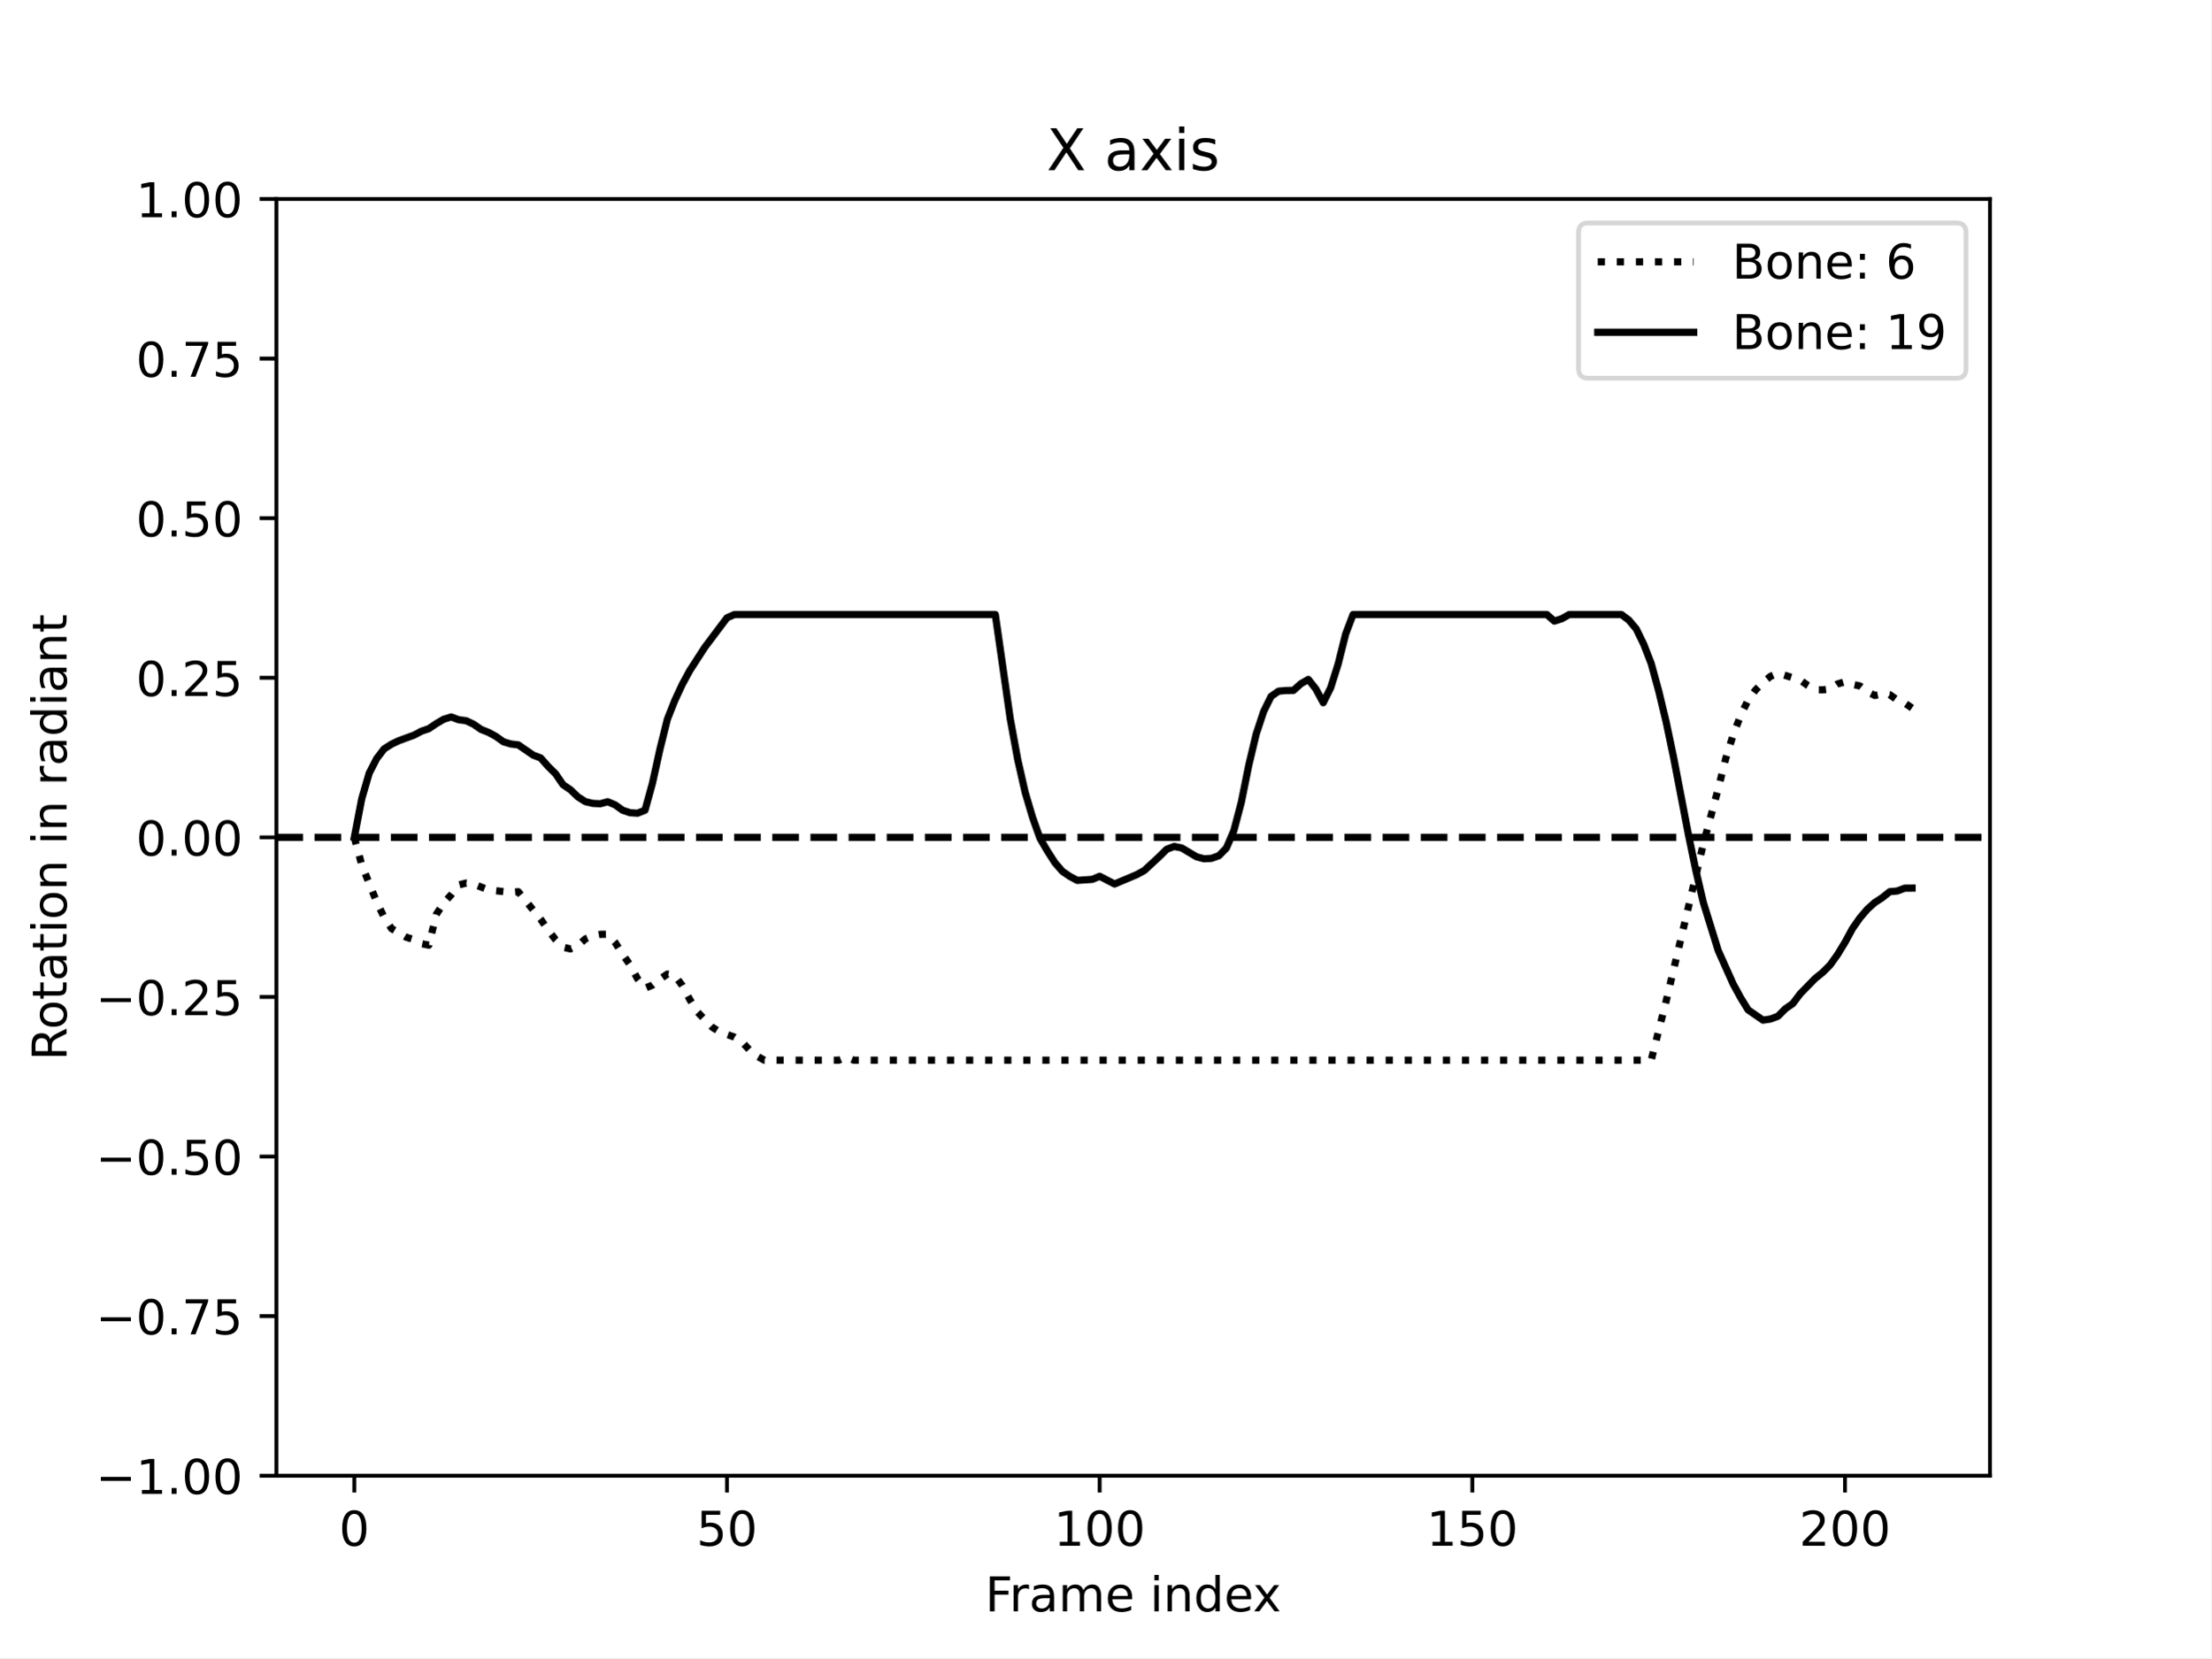
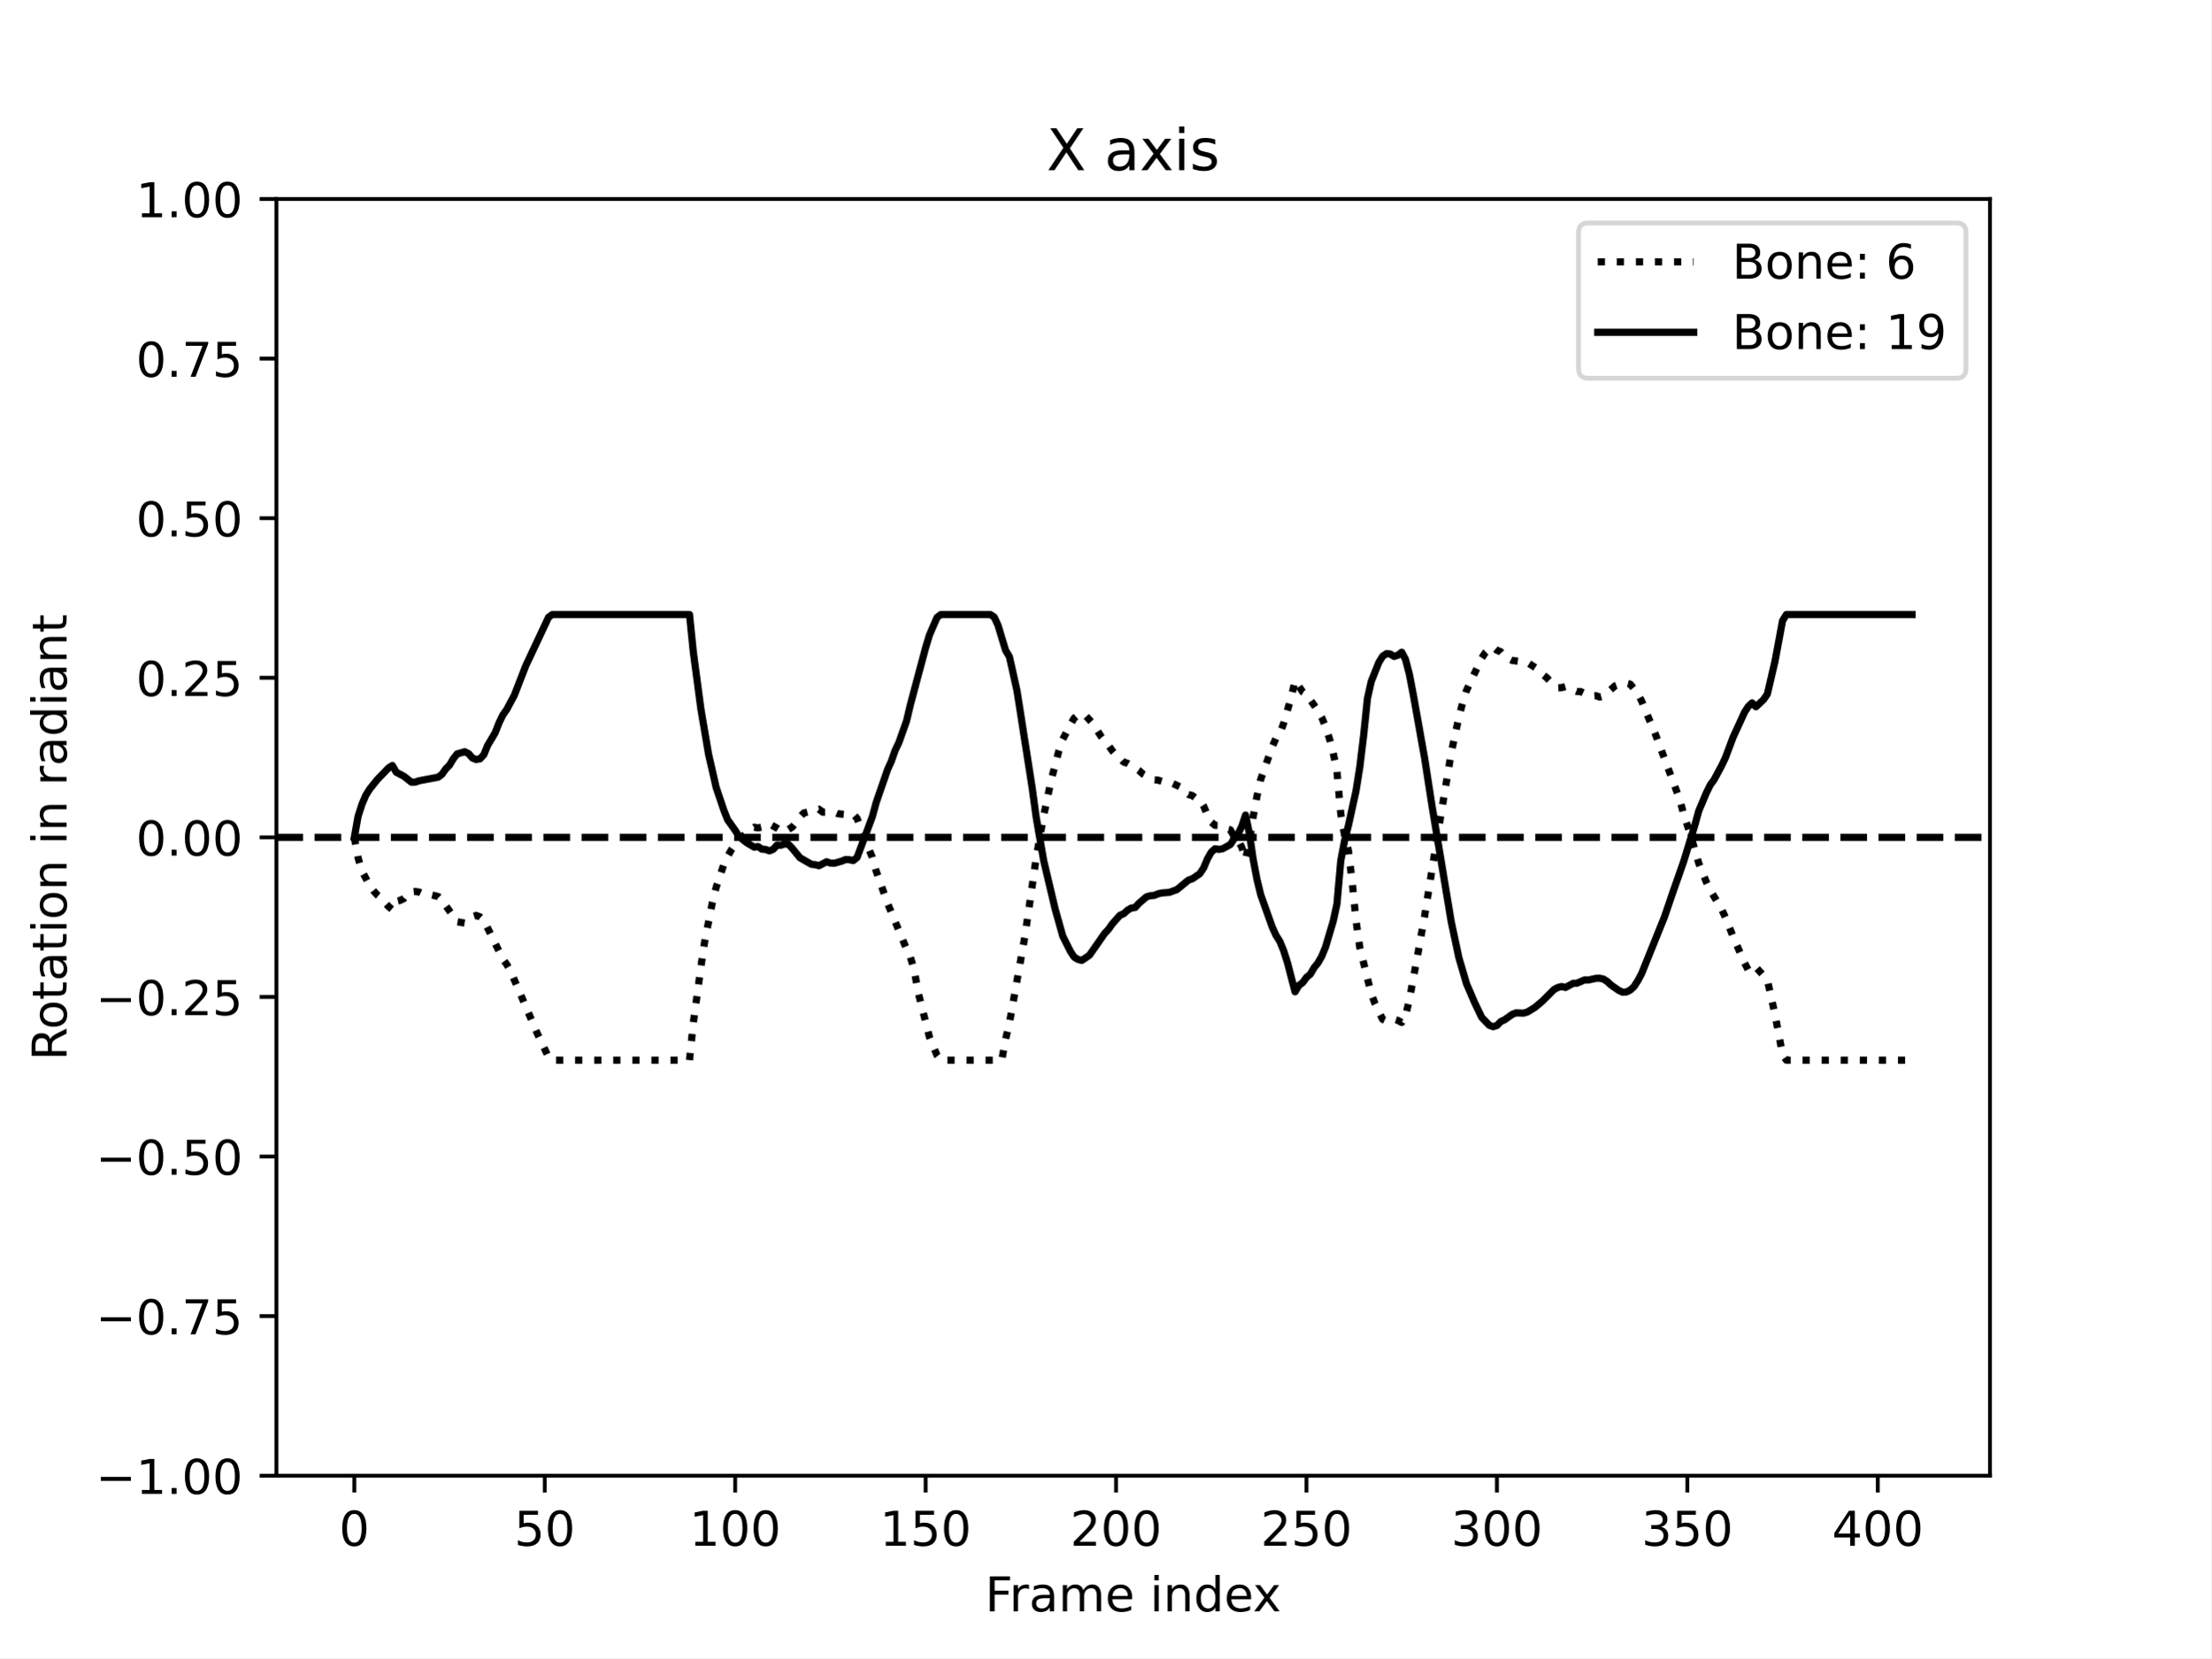
<svg xmlns="http://www.w3.org/2000/svg" xmlns:xlink="http://www.w3.org/1999/xlink" width="460.8pt" height="345.6pt" viewBox="0 0 460.8 345.6" version="1.1">
  <defs>
    <style type="text/css">*{stroke-linejoin: round; stroke-linecap: butt}</style>
  </defs>
  <g id="figure_1">
    <g id="patch_1">
      <path d="M 0 345.6  L 460.8 345.6  L 460.8 0  L 0 0  z " style="fill: #ffffff" />
    </g>
    <g id="axes_1">
      <g id="patch_2">
        <path d="M 57.6 307.584  L 414.72 307.584  L 414.72 41.472  L 57.6 41.472  z " style="fill: #ffffff" />
      </g>
      <g id="matplotlib.axis_1">
        <g id="xtick_1">
          <g id="line2d_1">
            <defs>
-               <path id="mdaa66e897e" d="M 0 0  L 0 3.5  " style="stroke: #000000; stroke-width: 0.8" />
-             </defs>
-             <g>
-               <use xlink:href="#mdaa66e897e" x="73.833" y="307.584" style="stroke: #000000; stroke-width: 0.8" />
+               <path id="m0c6521d61f" d="M 0 0  L 0 3.5  " style="stroke: #000000; stroke-width: 0.8" />
+             </defs>
+             <g>
+               <use xlink:href="#m0c6521d61f" x="73.833" y="307.584" style="stroke: #000000; stroke-width: 0.8" />
            </g>
          </g>
          <g id="text_1">
            <g transform="translate(70.65148 322.1824) scale(0.1 -0.1)">
              <defs>
                <path id="DejaVuSans-30" d="M 2034 4250  Q 1547 4250 1301 3770  Q 1056 3291 1056 2328  Q 1056 1369 1301 889  Q 1547 409 2034 409  Q 2525 409 2770 889  Q 3016 1369 3016 2328  Q 3016 3291 2770 3770  Q 2525 4250 2034 4250  z M 2034 4750  Q 2819 4750 3233 4129  Q 3647 3509 3647 2328  Q 3647 1150 3233 529  Q 2819 -91 2034 -91  Q 1250 -91 836 529  Q 422 1150 422 2328  Q 422 3509 836 4129  Q 1250 4750 2034 4750  z " transform="scale(0.015625)" />
              </defs>
              <use xlink:href="#DejaVuSans-30" />
            </g>
          </g>
        </g>
        <g id="xtick_2">
          <g id="line2d_2">
            <g>
-               <use xlink:href="#mdaa66e897e" x="151.501" y="307.584" style="stroke: #000000; stroke-width: 0.8" />
+               <use xlink:href="#m0c6521d61f" x="113.522" y="307.584" style="stroke: #000000; stroke-width: 0.8" />
            </g>
          </g>
          <g id="text_2">
-             <g transform="translate(145.1388 322.1824) scale(0.1 -0.1)">
+             <g transform="translate(107.159 322.1824) scale(0.1 -0.1)">
              <defs>
                <path id="DejaVuSans-35" d="M 691 4666  L 3169 4666  L 3169 4134  L 1269 4134  L 1269 2991  Q 1406 3038 1543 3061  Q 1681 3084 1819 3084  Q 2600 3084 3056 2656  Q 3513 2228 3513 1497  Q 3513 744 3044 326  Q 2575 -91 1722 -91  Q 1428 -91 1123 -41  Q 819 9 494 109  L 494 744  Q 775 591 1075 516  Q 1375 441 1709 441  Q 2250 441 2565 725  Q 2881 1009 2881 1497  Q 2881 1984 2565 2268  Q 2250 2553 1709 2553  Q 1456 2553 1204 2497  Q 953 2441 691 2322  L 691 4666  z " transform="scale(0.015625)" />
              </defs>
              <use xlink:href="#DejaVuSans-35" />
              <use xlink:href="#DejaVuSans-30" x="63.623" />
            </g>
          </g>
        </g>
        <g id="xtick_3">
          <g id="line2d_3">
            <g>
-               <use xlink:href="#mdaa66e897e" x="229.17" y="307.584" style="stroke: #000000; stroke-width: 0.8" />
+               <use xlink:href="#m0c6521d61f" x="153.21" y="307.584" style="stroke: #000000; stroke-width: 0.8" />
            </g>
          </g>
          <g id="text_3">
-             <g transform="translate(219.6261 322.1824) scale(0.1 -0.1)">
+             <g transform="translate(143.6666 322.1824) scale(0.1 -0.1)">
              <defs>
                <path id="DejaVuSans-31" d="M 794 531  L 1825 531  L 1825 4091  L 703 3866  L 703 4441  L 1819 4666  L 2450 4666  L 2450 531  L 3481 531  L 3481 0  L 794 0  L 794 531  z " transform="scale(0.015625)" />
              </defs>
              <use xlink:href="#DejaVuSans-31" />
              <use xlink:href="#DejaVuSans-30" x="63.623" />
              <use xlink:href="#DejaVuSans-30" x="127.246" />
            </g>
          </g>
        </g>
        <g id="xtick_4">
          <g id="line2d_4">
            <g>
-               <use xlink:href="#mdaa66e897e" x="306.838" y="307.584" style="stroke: #000000; stroke-width: 0.8" />
+               <use xlink:href="#m0c6521d61f" x="192.899" y="307.584" style="stroke: #000000; stroke-width: 0.8" />
            </g>
          </g>
          <g id="text_4">
-             <g transform="translate(297.2946 322.1824) scale(0.1 -0.1)">
+             <g transform="translate(183.3554 322.1824) scale(0.1 -0.1)">
              <use xlink:href="#DejaVuSans-31" />
              <use xlink:href="#DejaVuSans-35" x="63.623" />
              <use xlink:href="#DejaVuSans-30" x="127.246" />
            </g>
          </g>
        </g>
        <g id="xtick_5">
          <g id="line2d_5">
            <g>
-               <use xlink:href="#mdaa66e897e" x="384.507" y="307.584" style="stroke: #000000; stroke-width: 0.8" />
+               <use xlink:href="#m0c6521d61f" x="232.588" y="307.584" style="stroke: #000000; stroke-width: 0.8" />
            </g>
          </g>
          <g id="text_5">
-             <g transform="translate(374.9632 322.1824) scale(0.1 -0.1)">
+             <g transform="translate(223.0443 322.1824) scale(0.1 -0.1)">
              <defs>
                <path id="DejaVuSans-32" d="M 1228 531  L 3431 531  L 3431 0  L 469 0  L 469 531  Q 828 903 1448 1529  Q 2069 2156 2228 2338  Q 2531 2678 2651 2914  Q 2772 3150 2772 3378  Q 2772 3750 2511 3984  Q 2250 4219 1831 4219  Q 1534 4219 1204 4116  Q 875 4013 500 3803  L 500 4441  Q 881 4594 1212 4672  Q 1544 4750 1819 4750  Q 2544 4750 2975 4387  Q 3406 4025 3406 3419  Q 3406 3131 3298 2873  Q 3191 2616 2906 2266  Q 2828 2175 2409 1742  Q 1991 1309 1228 531  z " transform="scale(0.015625)" />
              </defs>
              <use xlink:href="#DejaVuSans-32" />
              <use xlink:href="#DejaVuSans-30" x="63.623" />
              <use xlink:href="#DejaVuSans-30" x="127.246" />
            </g>
          </g>
        </g>
-         <g id="text_6">
+         <g id="xtick_6">
+           <g id="line2d_6">
+             <g>
+               <use xlink:href="#m0c6521d61f" x="272.277" y="307.584" style="stroke: #000000; stroke-width: 0.8" />
+             </g>
+           </g>
+           <g id="text_6">
+             <g transform="translate(262.7331 322.1824) scale(0.1 -0.1)">
+               <use xlink:href="#DejaVuSans-32" />
+               <use xlink:href="#DejaVuSans-35" x="63.623" />
+               <use xlink:href="#DejaVuSans-30" x="127.246" />
+             </g>
+           </g>
+         </g>
+         <g id="xtick_7">
+           <g id="line2d_7">
+             <g>
+               <use xlink:href="#m0c6521d61f" x="311.966" y="307.584" style="stroke: #000000; stroke-width: 0.8" />
+             </g>
+           </g>
+           <g id="text_7">
+             <g transform="translate(302.4219 322.1824) scale(0.1 -0.1)">
+               <defs>
+                 <path id="DejaVuSans-33" d="M 2597 2516  Q 3050 2419 3304 2112  Q 3559 1806 3559 1356  Q 3559 666 3084 287  Q 2609 -91 1734 -91  Q 1441 -91 1130 -33  Q 819 25 488 141  L 488 750  Q 750 597 1062 519  Q 1375 441 1716 441  Q 2309 441 2620 675  Q 2931 909 2931 1356  Q 2931 1769 2642 2001  Q 2353 2234 1838 2234  L 1294 2234  L 1294 2753  L 1863 2753  Q 2328 2753 2575 2939  Q 2822 3125 2822 3475  Q 2822 3834 2567 4026  Q 2313 4219 1838 4219  Q 1578 4219 1281 4162  Q 984 4106 628 3988  L 628 4550  Q 988 4650 1302 4700  Q 1616 4750 1894 4750  Q 2613 4750 3031 4423  Q 3450 4097 3450 3541  Q 3450 3153 3228 2886  Q 3006 2619 2597 2516  z " transform="scale(0.015625)" />
+               </defs>
+               <use xlink:href="#DejaVuSans-33" />
+               <use xlink:href="#DejaVuSans-30" x="63.623" />
+               <use xlink:href="#DejaVuSans-30" x="127.246" />
+             </g>
+           </g>
+         </g>
+         <g id="xtick_8">
+           <g id="line2d_8">
+             <g>
+               <use xlink:href="#m0c6521d61f" x="351.654" y="307.584" style="stroke: #000000; stroke-width: 0.8" />
+             </g>
+           </g>
+           <g id="text_8">
+             <g transform="translate(342.1107 322.1824) scale(0.1 -0.1)">
+               <use xlink:href="#DejaVuSans-33" />
+               <use xlink:href="#DejaVuSans-35" x="63.623" />
+               <use xlink:href="#DejaVuSans-30" x="127.246" />
+             </g>
+           </g>
+         </g>
+         <g id="xtick_9">
+           <g id="line2d_9">
+             <g>
+               <use xlink:href="#m0c6521d61f" x="391.343" y="307.584" style="stroke: #000000; stroke-width: 0.8" />
+             </g>
+           </g>
+           <g id="text_9">
+             <g transform="translate(381.7995 322.1824) scale(0.1 -0.1)">
+               <defs>
+                 <path id="DejaVuSans-34" d="M 2419 4116  L 825 1625  L 2419 1625  L 2419 4116  z M 2253 4666  L 3047 4666  L 3047 1625  L 3713 1625  L 3713 1100  L 3047 1100  L 3047 0  L 2419 0  L 2419 1100  L 313 1100  L 313 1709  L 2253 4666  z " transform="scale(0.015625)" />
+               </defs>
+               <use xlink:href="#DejaVuSans-34" />
+               <use xlink:href="#DejaVuSans-30" x="63.623" />
+               <use xlink:href="#DejaVuSans-30" x="127.246" />
+             </g>
+           </g>
+         </g>
+         <g id="text_10">
          <g transform="translate(205.3108 335.8606) scale(0.1 -0.1)">
            <defs>
              <path id="DejaVuSans-46" d="M 628 4666  L 3309 4666  L 3309 4134  L 1259 4134  L 1259 2759  L 3109 2759  L 3109 2228  L 1259 2228  L 1259 0  L 628 0  L 628 4666  z " transform="scale(0.015625)" />
              <path id="DejaVuSans-72" d="M 2631 2963  Q 2534 3019 2420 3045  Q 2306 3072 2169 3072  Q 1681 3072 1420 2755  Q 1159 2438 1159 1844  L 1159 0  L 581 0  L 581 3500  L 1159 3500  L 1159 2956  Q 1341 3275 1631 3429  Q 1922 3584 2338 3584  Q 2397 3584 2469 3576  Q 2541 3569 2628 3553  L 2631 2963  z " transform="scale(0.015625)" />
              <path id="DejaVuSans-61" d="M 2194 1759  Q 1497 1759 1228 1600  Q 959 1441 959 1056  Q 959 750 1161 570  Q 1363 391 1709 391  Q 2188 391 2477 730  Q 2766 1069 2766 1631  L 2766 1759  L 2194 1759  z M 3341 1997  L 3341 0  L 2766 0  L 2766 531  Q 2569 213 2275 61  Q 1981 -91 1556 -91  Q 1019 -91 701 211  Q 384 513 384 1019  Q 384 1609 779 1909  Q 1175 2209 1959 2209  L 2766 2209  L 2766 2266  Q 2766 2663 2505 2880  Q 2244 3097 1772 3097  Q 1472 3097 1187 3025  Q 903 2953 641 2809  L 641 3341  Q 956 3463 1253 3523  Q 1550 3584 1831 3584  Q 2591 3584 2966 3190  Q 3341 2797 3341 1997  z " transform="scale(0.015625)" />
              <path id="DejaVuSans-6d" d="M 3328 2828  Q 3544 3216 3844 3400  Q 4144 3584 4550 3584  Q 5097 3584 5394 3201  Q 5691 2819 5691 2113  L 5691 0  L 5113 0  L 5113 2094  Q 5113 2597 4934 2840  Q 4756 3084 4391 3084  Q 3944 3084 3684 2787  Q 3425 2491 3425 1978  L 3425 0  L 2847 0  L 2847 2094  Q 2847 2600 2669 2842  Q 2491 3084 2119 3084  Q 1678 3084 1418 2786  Q 1159 2488 1159 1978  L 1159 0  L 581 0  L 581 3500  L 1159 3500  L 1159 2956  Q 1356 3278 1631 3431  Q 1906 3584 2284 3584  Q 2666 3584 2933 3390  Q 3200 3197 3328 2828  z " transform="scale(0.015625)" />
              <path id="DejaVuSans-65" d="M 3597 1894  L 3597 1613  L 953 1613  Q 991 1019 1311 708  Q 1631 397 2203 397  Q 2534 397 2845 478  Q 3156 559 3463 722  L 3463 178  Q 3153 47 2828 -22  Q 2503 -91 2169 -91  Q 1331 -91 842 396  Q 353 884 353 1716  Q 353 2575 817 3079  Q 1281 3584 2069 3584  Q 2775 3584 3186 3129  Q 3597 2675 3597 1894  z M 3022 2063  Q 3016 2534 2758 2815  Q 2500 3097 2075 3097  Q 1594 3097 1305 2825  Q 1016 2553 972 2059  L 3022 2063  z " transform="scale(0.015625)" />
              <path id="DejaVuSans-20" transform="scale(0.015625)" />
              <path id="DejaVuSans-69" d="M 603 3500  L 1178 3500  L 1178 0  L 603 0  L 603 3500  z M 603 4863  L 1178 4863  L 1178 4134  L 603 4134  L 603 4863  z " transform="scale(0.015625)" />
              <path id="DejaVuSans-6e" d="M 3513 2113  L 3513 0  L 2938 0  L 2938 2094  Q 2938 2591 2744 2837  Q 2550 3084 2163 3084  Q 1697 3084 1428 2787  Q 1159 2491 1159 1978  L 1159 0  L 581 0  L 581 3500  L 1159 3500  L 1159 2956  Q 1366 3272 1645 3428  Q 1925 3584 2291 3584  Q 2894 3584 3203 3211  Q 3513 2838 3513 2113  z " transform="scale(0.015625)" />
              <path id="DejaVuSans-64" d="M 2906 2969  L 2906 4863  L 3481 4863  L 3481 0  L 2906 0  L 2906 525  Q 2725 213 2448 61  Q 2172 -91 1784 -91  Q 1150 -91 751 415  Q 353 922 353 1747  Q 353 2572 751 3078  Q 1150 3584 1784 3584  Q 2172 3584 2448 3432  Q 2725 3281 2906 2969  z M 947 1747  Q 947 1113 1208 752  Q 1469 391 1925 391  Q 2381 391 2643 752  Q 2906 1113 2906 1747  Q 2906 2381 2643 2742  Q 2381 3103 1925 3103  Q 1469 3103 1208 2742  Q 947 2381 947 1747  z " transform="scale(0.015625)" />
              <path id="DejaVuSans-78" d="M 3513 3500  L 2247 1797  L 3578 0  L 2900 0  L 1881 1375  L 863 0  L 184 0  L 1544 1831  L 300 3500  L 978 3500  L 1906 2253  L 2834 3500  L 3513 3500  z " transform="scale(0.015625)" />
            </defs>
            <use xlink:href="#DejaVuSans-46" />
            <use xlink:href="#DejaVuSans-72" x="50.27" />
            <use xlink:href="#DejaVuSans-61" x="91.383" />
            <use xlink:href="#DejaVuSans-6d" x="152.662" />
            <use xlink:href="#DejaVuSans-65" x="250.074" />
            <use xlink:href="#DejaVuSans-20" x="311.598" />
            <use xlink:href="#DejaVuSans-69" x="343.385" />
            <use xlink:href="#DejaVuSans-6e" x="371.168" />
            <use xlink:href="#DejaVuSans-64" x="434.547" />
            <use xlink:href="#DejaVuSans-65" x="498.023" />
            <use xlink:href="#DejaVuSans-78" x="557.797" />
          </g>
        </g>
      </g>
      <g id="matplotlib.axis_2">
        <g id="ytick_1">
-           <g id="line2d_6">
-             <defs>
-               <path id="m05ebab8f3f" d="M 0 0  L -3.5 0  " style="stroke: #000000; stroke-width: 0.8" />
-             </defs>
-             <g>
-               <use xlink:href="#m05ebab8f3f" x="57.6" y="307.584" style="stroke: #000000; stroke-width: 0.8" />
-             </g>
-           </g>
-           <g id="text_7">
+           <g id="line2d_10">
+             <defs>
+               <path id="mc7d80fdfe2" d="M 0 0  L -3.5 0  " style="stroke: #000000; stroke-width: 0.8" />
+             </defs>
+             <g>
+               <use xlink:href="#mc7d80fdfe2" x="57.6" y="307.584" style="stroke: #000000; stroke-width: 0.8" />
+             </g>
+           </g>
+           <g id="text_11">
            <g transform="translate(19.95469 311.3832) scale(0.1 -0.1)">
              <defs>
                <path id="DejaVuSans-2212" d="M 678 2272  L 4684 2272  L 4684 1741  L 678 1741  L 678 2272  z " transform="scale(0.015625)" />
                <path id="DejaVuSans-2e" d="M 684 794  L 1344 794  L 1344 0  L 684 0  L 684 794  z " transform="scale(0.015625)" />
              </defs>
              <use xlink:href="#DejaVuSans-2212" />
              <use xlink:href="#DejaVuSans-31" x="83.789" />
              <use xlink:href="#DejaVuSans-2e" x="147.412" />
              <use xlink:href="#DejaVuSans-30" x="179.199" />
              <use xlink:href="#DejaVuSans-30" x="242.822" />
            </g>
          </g>
        </g>
        <g id="ytick_2">
-           <g id="line2d_7">
-             <g>
-               <use xlink:href="#m05ebab8f3f" x="57.6" y="274.32" style="stroke: #000000; stroke-width: 0.8" />
-             </g>
-           </g>
-           <g id="text_8">
+           <g id="line2d_11">
+             <g>
+               <use xlink:href="#mc7d80fdfe2" x="57.6" y="274.32" style="stroke: #000000; stroke-width: 0.8" />
+             </g>
+           </g>
+           <g id="text_12">
            <g transform="translate(19.95469 278.1192) scale(0.1 -0.1)">
              <defs>
                <path id="DejaVuSans-37" d="M 525 4666  L 3525 4666  L 3525 4397  L 1831 0  L 1172 0  L 2766 4134  L 525 4134  L 525 4666  z " transform="scale(0.015625)" />
              </defs>
              <use xlink:href="#DejaVuSans-2212" />
              <use xlink:href="#DejaVuSans-30" x="83.789" />
              <use xlink:href="#DejaVuSans-2e" x="147.412" />
              <use xlink:href="#DejaVuSans-37" x="179.199" />
              <use xlink:href="#DejaVuSans-35" x="242.822" />
            </g>
          </g>
        </g>
        <g id="ytick_3">
-           <g id="line2d_8">
-             <g>
-               <use xlink:href="#m05ebab8f3f" x="57.6" y="241.056" style="stroke: #000000; stroke-width: 0.8" />
-             </g>
-           </g>
-           <g id="text_9">
+           <g id="line2d_12">
+             <g>
+               <use xlink:href="#mc7d80fdfe2" x="57.6" y="241.056" style="stroke: #000000; stroke-width: 0.8" />
+             </g>
+           </g>
+           <g id="text_13">
            <g transform="translate(19.95469 244.8552) scale(0.1 -0.1)">
              <use xlink:href="#DejaVuSans-2212" />
              <use xlink:href="#DejaVuSans-30" x="83.789" />
              <use xlink:href="#DejaVuSans-2e" x="147.412" />
              <use xlink:href="#DejaVuSans-35" x="179.199" />
              <use xlink:href="#DejaVuSans-30" x="242.822" />
            </g>
          </g>
        </g>
        <g id="ytick_4">
-           <g id="line2d_9">
-             <g>
-               <use xlink:href="#m05ebab8f3f" x="57.6" y="207.792" style="stroke: #000000; stroke-width: 0.8" />
-             </g>
-           </g>
-           <g id="text_10">
+           <g id="line2d_13">
+             <g>
+               <use xlink:href="#mc7d80fdfe2" x="57.6" y="207.792" style="stroke: #000000; stroke-width: 0.8" />
+             </g>
+           </g>
+           <g id="text_14">
            <g transform="translate(19.95469 211.5912) scale(0.1 -0.1)">
              <use xlink:href="#DejaVuSans-2212" />
              <use xlink:href="#DejaVuSans-30" x="83.789" />
              <use xlink:href="#DejaVuSans-2e" x="147.412" />
              <use xlink:href="#DejaVuSans-32" x="179.199" />
              <use xlink:href="#DejaVuSans-35" x="242.822" />
            </g>
          </g>
        </g>
        <g id="ytick_5">
-           <g id="line2d_10">
-             <g>
-               <use xlink:href="#m05ebab8f3f" x="57.6" y="174.528" style="stroke: #000000; stroke-width: 0.8" />
-             </g>
-           </g>
-           <g id="text_11">
+           <g id="line2d_14">
+             <g>
+               <use xlink:href="#mc7d80fdfe2" x="57.6" y="174.528" style="stroke: #000000; stroke-width: 0.8" />
+             </g>
+           </g>
+           <g id="text_15">
            <g transform="translate(28.33438 178.3272) scale(0.1 -0.1)">
              <use xlink:href="#DejaVuSans-30" />
              <use xlink:href="#DejaVuSans-2e" x="63.623" />
              <use xlink:href="#DejaVuSans-30" x="95.41" />
              <use xlink:href="#DejaVuSans-30" x="159.033" />
            </g>
          </g>
        </g>
        <g id="ytick_6">
-           <g id="line2d_11">
-             <g>
-               <use xlink:href="#m05ebab8f3f" x="57.6" y="141.264" style="stroke: #000000; stroke-width: 0.8" />
-             </g>
-           </g>
-           <g id="text_12">
+           <g id="line2d_15">
+             <g>
+               <use xlink:href="#mc7d80fdfe2" x="57.6" y="141.264" style="stroke: #000000; stroke-width: 0.8" />
+             </g>
+           </g>
+           <g id="text_16">
            <g transform="translate(28.33438 145.0632) scale(0.1 -0.1)">
              <use xlink:href="#DejaVuSans-30" />
              <use xlink:href="#DejaVuSans-2e" x="63.623" />
              <use xlink:href="#DejaVuSans-32" x="95.41" />
              <use xlink:href="#DejaVuSans-35" x="159.033" />
            </g>
          </g>
        </g>
        <g id="ytick_7">
-           <g id="line2d_12">
-             <g>
-               <use xlink:href="#m05ebab8f3f" x="57.6" y="108" style="stroke: #000000; stroke-width: 0.8" />
-             </g>
-           </g>
-           <g id="text_13">
+           <g id="line2d_16">
+             <g>
+               <use xlink:href="#mc7d80fdfe2" x="57.6" y="108" style="stroke: #000000; stroke-width: 0.8" />
+             </g>
+           </g>
+           <g id="text_17">
            <g transform="translate(28.33438 111.7992) scale(0.1 -0.1)">
              <use xlink:href="#DejaVuSans-30" />
              <use xlink:href="#DejaVuSans-2e" x="63.623" />
              <use xlink:href="#DejaVuSans-35" x="95.41" />
              <use xlink:href="#DejaVuSans-30" x="159.033" />
            </g>
          </g>
        </g>
        <g id="ytick_8">
-           <g id="line2d_13">
-             <g>
-               <use xlink:href="#m05ebab8f3f" x="57.6" y="74.736" style="stroke: #000000; stroke-width: 0.8" />
-             </g>
-           </g>
-           <g id="text_14">
+           <g id="line2d_17">
+             <g>
+               <use xlink:href="#mc7d80fdfe2" x="57.6" y="74.736" style="stroke: #000000; stroke-width: 0.8" />
+             </g>
+           </g>
+           <g id="text_18">
            <g transform="translate(28.33438 78.53522) scale(0.1 -0.1)">
              <use xlink:href="#DejaVuSans-30" />
              <use xlink:href="#DejaVuSans-2e" x="63.623" />
              <use xlink:href="#DejaVuSans-37" x="95.41" />
              <use xlink:href="#DejaVuSans-35" x="159.033" />
            </g>
          </g>
        </g>
        <g id="ytick_9">
-           <g id="line2d_14">
-             <g>
-               <use xlink:href="#m05ebab8f3f" x="57.6" y="41.472" style="stroke: #000000; stroke-width: 0.8" />
-             </g>
-           </g>
-           <g id="text_15">
+           <g id="line2d_18">
+             <g>
+               <use xlink:href="#mc7d80fdfe2" x="57.6" y="41.472" style="stroke: #000000; stroke-width: 0.8" />
+             </g>
+           </g>
+           <g id="text_19">
            <g transform="translate(28.33438 45.27122) scale(0.1 -0.1)">
              <use xlink:href="#DejaVuSans-31" />
              <use xlink:href="#DejaVuSans-2e" x="63.623" />
              <use xlink:href="#DejaVuSans-30" x="95.41" />
              <use xlink:href="#DejaVuSans-30" x="159.033" />
            </g>
          </g>
        </g>
-         <g id="text_16">
+         <g id="text_20">
          <g transform="translate(13.875 221.0499) rotate(-90) scale(0.1 -0.1)">
            <defs>
              <path id="DejaVuSans-52" d="M 2841 2188  Q 3044 2119 3236 1894  Q 3428 1669 3622 1275  L 4263 0  L 3584 0  L 2988 1197  Q 2756 1666 2539 1819  Q 2322 1972 1947 1972  L 1259 1972  L 1259 0  L 628 0  L 628 4666  L 2053 4666  Q 2853 4666 3247 4331  Q 3641 3997 3641 3322  Q 3641 2881 3436 2590  Q 3231 2300 2841 2188  z M 1259 4147  L 1259 2491  L 2053 2491  Q 2509 2491 2742 2702  Q 2975 2913 2975 3322  Q 2975 3731 2742 3939  Q 2509 4147 2053 4147  L 1259 4147  z " transform="scale(0.015625)" />
              <path id="DejaVuSans-6f" d="M 1959 3097  Q 1497 3097 1228 2736  Q 959 2375 959 1747  Q 959 1119 1226 758  Q 1494 397 1959 397  Q 2419 397 2687 759  Q 2956 1122 2956 1747  Q 2956 2369 2687 2733  Q 2419 3097 1959 3097  z M 1959 3584  Q 2709 3584 3137 3096  Q 3566 2609 3566 1747  Q 3566 888 3137 398  Q 2709 -91 1959 -91  Q 1206 -91 779 398  Q 353 888 353 1747  Q 353 2609 779 3096  Q 1206 3584 1959 3584  z " transform="scale(0.015625)" />
              <path id="DejaVuSans-74" d="M 1172 4494  L 1172 3500  L 2356 3500  L 2356 3053  L 1172 3053  L 1172 1153  Q 1172 725 1289 603  Q 1406 481 1766 481  L 2356 481  L 2356 0  L 1766 0  Q 1100 0 847 248  Q 594 497 594 1153  L 594 3053  L 172 3053  L 172 3500  L 594 3500  L 594 4494  L 1172 4494  z " transform="scale(0.015625)" />
            </defs>
            <use xlink:href="#DejaVuSans-52" />
            <use xlink:href="#DejaVuSans-6f" x="64.982" />
            <use xlink:href="#DejaVuSans-74" x="126.164" />
            <use xlink:href="#DejaVuSans-61" x="165.373" />
            <use xlink:href="#DejaVuSans-74" x="226.652" />
            <use xlink:href="#DejaVuSans-69" x="265.861" />
            <use xlink:href="#DejaVuSans-6f" x="293.645" />
            <use xlink:href="#DejaVuSans-6e" x="354.826" />
            <use xlink:href="#DejaVuSans-20" x="418.205" />
            <use xlink:href="#DejaVuSans-69" x="449.992" />
            <use xlink:href="#DejaVuSans-6e" x="477.775" />
            <use xlink:href="#DejaVuSans-20" x="541.154" />
            <use xlink:href="#DejaVuSans-72" x="572.941" />
            <use xlink:href="#DejaVuSans-61" x="614.055" />
            <use xlink:href="#DejaVuSans-64" x="675.334" />
            <use xlink:href="#DejaVuSans-69" x="738.811" />
            <use xlink:href="#DejaVuSans-61" x="766.594" />
            <use xlink:href="#DejaVuSans-6e" x="827.873" />
            <use xlink:href="#DejaVuSans-74" x="891.252" />
          </g>
        </g>
      </g>
-       <g id="line2d_15">
-         <path d="M 73.833 174.528  L 75.386 180.275  L 78.493 187.981  L 80.046 191.18  L 81.6 193.554  L 84.706 195.364  L 86.26 195.84  L 87.813 196.687  L 89.366 197.003  L 90.92 190.582  L 92.473 188.209  L 94.027 186.499  L 95.58 184.46  L 97.133 184.056  L 98.687 184.254  L 101.793 185.494  L 106.454 185.993  L 108.007 185.857  L 112.667 191.595  L 114.22 193.838  L 115.774 195.858  L 117.327 197.418  L 118.88 197.786  L 120.434 197.048  L 121.987 195.699  L 123.541 195.035  L 125.094 194.75  L 126.647 194.732  L 128.201 196.446  L 129.754 198.908  L 131.307 201.115  L 132.861 203.992  L 134.414 205.977  L 135.968 205.333  L 137.521 204.09  L 139.074 203.032  L 140.628 203.332  L 142.181 205.412  L 143.734 208.296  L 145.288 210.873  L 148.395 214.078  L 149.948 215.074  L 153.055 216.161  L 154.608 217.155  L 156.161 218.813  L 157.715 220.1  L 159.268 220.973  L 174.802 220.973  L 176.355 220.332  L 177.909 220.973  L 344.119 220.973  L 347.226 208.693  L 354.993 175.887  L 358.1 164.351  L 359.653 158.093  L 361.206 153.182  L 362.76 149.133  L 364.313 145.924  L 365.866 143.809  L 367.42 142.244  L 368.973 140.967  L 370.527 140.3  L 375.187 141.749  L 376.74 142.863  L 378.293 143.767  L 379.847 143.782  L 381.4 143.612  L 382.954 142.553  L 384.507 142.097  L 386.06 142.633  L 387.614 142.972  L 389.167 144.186  L 390.72 144.953  L 392.274 144.617  L 393.827 144.79  L 395.381 145.897  L 396.934 146.521  L 398.487 147.588  L 398.487 147.588  " clip-path="url(#p5824f3b988)" style="fill: none; stroke-dasharray: 1.5,2.475; stroke-dashoffset: 0; stroke: #000000; stroke-width: 1.5" />
-       </g>
-       <g id="line2d_16">
-         <path d="M 73.833 174.528  L 75.386 166.462  L 76.939 161.142  L 78.493 158.116  L 80.046 156.088  L 81.6 155.104  L 83.153 154.364  L 86.26 153.234  L 87.813 152.406  L 89.366 151.878  L 90.92 150.82  L 92.473 149.909  L 94.027 149.43  L 95.58 150.015  L 97.133 150.214  L 98.687 150.944  L 100.24 152.027  L 101.793 152.638  L 103.347 153.487  L 104.9 154.6  L 106.454 155.071  L 108.007 155.253  L 111.114 157.392  L 112.667 157.979  L 114.22 159.736  L 115.774 161.271  L 117.327 163.551  L 118.88 164.609  L 120.434 166.097  L 121.987 167.08  L 123.541 167.451  L 125.094 167.53  L 126.647 167.099  L 128.201 167.769  L 129.754 168.878  L 131.307 169.398  L 132.861 169.499  L 134.414 168.875  L 135.968 163.24  L 137.521 156.192  L 139.074 149.914  L 140.628 145.993  L 142.181 142.649  L 143.734 139.787  L 146.841 134.969  L 151.501 128.768  L 153.055 128.083  L 207.423 128.083  L 210.529 149.771  L 212.083 158.269  L 213.636 165.119  L 215.189 170.378  L 216.743 174.738  L 218.296 177.399  L 219.85 179.818  L 221.403 181.61  L 222.956 182.675  L 224.51 183.502  L 227.616 183.289  L 229.17 182.644  L 232.277 184.252  L 236.937 182.285  L 238.49 181.426  L 241.597 178.548  L 243.15 177.01  L 244.704 176.422  L 246.257 176.733  L 249.364 178.584  L 250.917 178.999  L 252.47 178.91  L 254.024 178.353  L 255.577 176.77  L 257.131 173.16  L 258.684 167.257  L 260.237 159.548  L 261.791 153.005  L 263.344 148.311  L 264.897 145.151  L 266.451 144.061  L 268.004 143.917  L 269.557 143.903  L 271.111 142.503  L 272.664 141.61  L 274.218 143.577  L 275.771 146.46  L 277.324 143.336  L 278.878 138.387  L 280.431 132.174  L 281.984 128.083  L 322.372 128.083  L 323.925 129.456  L 325.479 128.958  L 327.032 128.083  L 337.906 128.083  L 339.459 129.244  L 341.013 131.101  L 342.566 134.298  L 344.119 138.301  L 345.673 143.979  L 347.226 150.435  L 348.779 157.843  L 351.886 174.014  L 353.44 181.511  L 354.993 188.146  L 358.1 198.162  L 361.206 205.104  L 362.76 207.952  L 364.313 210.489  L 367.42 212.634  L 368.973 212.398  L 370.527 211.821  L 372.08 210.255  L 373.633 209.176  L 375.187 207.116  L 378.293 203.939  L 379.847 202.689  L 381.4 201.137  L 382.954 198.962  L 384.507 196.411  L 386.06 193.549  L 387.614 191.321  L 389.167 189.506  L 390.72 188.11  L 392.274 187.106  L 393.827 185.854  L 395.381 185.713  L 396.934 185.127  L 398.487 185.113  L 398.487 185.113  " clip-path="url(#p5824f3b988)" style="fill: none; stroke: #000000; stroke-width: 1.5; stroke-linecap: square" />
-       </g>
-       <g id="line2d_17">
-         <path d="M 57.6 174.528  L 414.72 174.528  " clip-path="url(#p5824f3b988)" style="fill: none; stroke-dasharray: 5.55,2.4; stroke-dashoffset: 0; stroke: #000000; stroke-width: 1.5" />
+       <g id="line2d_19">
+         <path d="M 73.833 174.528  L 74.627 178.829  L 75.42 181.531  L 77.008 184.511  L 77.802 185.624  L 78.595 186.515  L 79.389 187.168  L 80.977 188.955  L 81.77 189.627  L 82.564 187.876  L 83.358 187.684  L 84.152 187.3  L 84.946 186.3  L 85.739 185.902  L 86.533 185.815  L 87.327 185.932  L 88.121 186.311  L 88.914 186.267  L 91.296 186.86  L 92.09 187.678  L 94.471 190.973  L 95.265 192.116  L 96.852 192.408  L 97.646 191.834  L 98.44 191.065  L 99.234 190.809  L 100.027 191.102  L 100.821 191.806  L 104.79 199.878  L 105.584 200.99  L 106.378 202.361  L 111.934 215.337  L 114.315 220.361  L 115.109 220.973  L 143.685 220.973  L 144.479 213.24  L 146.066 201.539  L 146.86 196.182  L 148.448 188.116  L 149.241 184.962  L 150.829 180.195  L 151.623 178.516  L 152.417 177.116  L 154.004 174.952  L 156.385 172.935  L 157.179 172.418  L 157.973 172.556  L 158.767 172.383  L 159.561 171.833  L 160.354 171.733  L 161.942 172.616  L 162.736 173.131  L 163.529 173.374  L 165.117 172.365  L 165.911 171.429  L 166.705 170.299  L 167.498 169.459  L 169.88 168.849  L 170.673 168.667  L 171.467 169.281  L 173.849 169.262  L 174.642 169.607  L 177.024 169.844  L 177.817 169.681  L 178.611 170.572  L 180.199 174.866  L 181.786 178.678  L 182.58 181.516  L 184.961 188.262  L 188.93 197.827  L 189.724 199.503  L 190.518 202.112  L 191.312 206.728  L 193.693 216.142  L 195.281 219.981  L 196.074 220.973  L 208.775 220.973  L 209.568 216.59  L 210.362 213.257  L 213.537 195.472  L 215.125 184.573  L 215.919 178.909  L 217.506 170  L 219.094 162.489  L 220.681 156.428  L 221.475 154.102  L 223.063 151.057  L 223.856 149.69  L 224.65 149.002  L 225.444 148.762  L 226.238 149.157  L 227.825 150.886  L 229.413 153.415  L 231 155.334  L 231.794 156.472  L 232.588 157.35  L 233.382 157.947  L 234.176 158.837  L 234.969 159.1  L 236.557 160.029  L 237.351 160.573  L 238.144 161.3  L 240.526 162.551  L 241.32 162.601  L 242.113 162.843  L 242.907 162.83  L 243.701 162.977  L 246.082 164.075  L 246.876 164.978  L 247.67 165.597  L 248.464 165.811  L 249.257 166.409  L 250.051 166.737  L 250.845 168.019  L 251.639 169.905  L 252.432 171.362  L 253.226 172.029  L 254.02 172.055  L 254.814 172.263  L 255.608 172.767  L 256.401 172.954  L 257.195 174.333  L 257.989 175.015  L 258.783 176.572  L 259.576 179.042  L 260.37 175.528  L 261.164 170.212  L 261.958 165.96  L 262.752 162.399  L 265.133 155.668  L 265.927 153.842  L 266.72 152.969  L 267.514 150.764  L 269.102 145.312  L 269.895 141.857  L 271.483 144.218  L 272.277 144.701  L 274.658 148.137  L 275.452 149.527  L 276.246 151.461  L 277.039 153.869  L 277.833 156.887  L 278.627 160.702  L 279.421 169.637  L 280.215 174.111  L 281.008 177.231  L 281.802 183.775  L 282.596 191.862  L 283.39 197.489  L 285.771 207.077  L 286.565 209.211  L 288.152 212.464  L 288.946 212.835  L 289.74 212.802  L 290.534 212.441  L 291.327 212.684  L 292.121 213.12  L 292.915 211.78  L 293.709 208.419  L 295.296 199.882  L 296.884 191.023  L 299.265 176.033  L 302.44 156.924  L 304.028 149.543  L 304.822 146.479  L 305.615 143.948  L 308.791 137.168  L 309.584 135.981  L 310.378 135.24  L 311.172 134.868  L 311.966 135.532  L 312.759 135.842  L 313.553 136.729  L 314.347 137.267  L 315.141 137.648  L 316.728 137.869  L 317.522 137.831  L 318.316 138.101  L 320.697 139.603  L 321.491 140.571  L 322.285 141.197  L 323.872 142.792  L 324.666 143.352  L 325.46 143.323  L 326.254 143.106  L 328.635 144.119  L 329.429 144.153  L 331.016 144.917  L 331.81 145.042  L 332.604 144.996  L 333.398 145.29  L 334.191 145.065  L 336.573 142.955  L 337.366 142.661  L 338.954 142.397  L 339.748 142.601  L 341.335 144.564  L 342.129 146.124  L 343.717 149.985  L 344.51 151.711  L 350.067 166.639  L 350.861 169.583  L 352.448 174.453  L 354.036 179.935  L 355.623 183.868  L 356.417 185.513  L 358.798 189.517  L 359.592 191.238  L 361.18 195.19  L 363.561 200.67  L 364.355 202.206  L 365.149 202.394  L 365.942 201.593  L 368.324 204.238  L 369.911 211.386  L 371.499 219.824  L 372.293 220.973  L 398.487 220.973  L 398.487 220.973  " clip-path="url(#pcc8d578f71)" style="fill: none; stroke-dasharray: 1.5,2.475; stroke-dashoffset: 0; stroke: #000000; stroke-width: 1.5" />
+       </g>
+       <g id="line2d_20">
+         <path d="M 73.833 174.528  L 74.627 170.112  L 75.42 167.651  L 76.214 165.791  L 77.008 164.51  L 78.595 162.52  L 80.977 160.056  L 81.77 159.55  L 82.564 160.948  L 84.152 161.782  L 85.739 163.034  L 86.533 163.018  L 87.327 162.736  L 91.296 161.998  L 92.09 161.401  L 92.883 160.272  L 93.677 159.475  L 94.471 158.14  L 95.265 157.136  L 96.852 156.68  L 97.646 157.077  L 98.44 157.985  L 99.234 158.3  L 100.027 158.166  L 100.821 157.306  L 101.615 155.375  L 103.202 152.7  L 103.996 150.655  L 104.79 149.019  L 105.584 147.901  L 107.171 144.932  L 109.553 138.791  L 114.315 128.654  L 115.109 128.083  L 143.685 128.083  L 144.479 135.844  L 146.066 147.799  L 147.654 157.168  L 149.241 164.12  L 150.829 168.833  L 151.623 170.839  L 153.21 173.072  L 154.004 174.362  L 155.592 175.626  L 157.179 176.574  L 157.973 176.448  L 158.767 176.987  L 159.561 177.056  L 160.354 177.349  L 161.148 177.013  L 161.942 176.128  L 162.736 176.178  L 163.529 175.888  L 164.323 175.99  L 165.117 176.826  L 166.705 178.778  L 169.086 180.143  L 169.88 180.227  L 170.673 180.44  L 172.261 179.62  L 173.055 179.895  L 173.849 179.938  L 175.436 179.481  L 176.23 179.149  L 177.024 179.195  L 177.817 179.367  L 178.611 178.72  L 181.786 170.247  L 182.58 167.316  L 184.961 160.42  L 185.755 158.663  L 186.549 156.401  L 187.343 154.723  L 188.93 150.24  L 189.724 146.885  L 191.312 140.916  L 192.899 135.005  L 193.693 132.361  L 195.281 128.687  L 196.074 128.083  L 206.393 128.083  L 207.187 128.614  L 207.981 130.314  L 209.568 135.558  L 210.362 136.87  L 211.95 144.001  L 215.125 164.326  L 215.919 170.217  L 217.506 179.386  L 219.888 189.437  L 221.475 195.103  L 223.063 198.279  L 223.856 199.488  L 224.65 199.974  L 225.444 200.181  L 227.032 199.113  L 230.207 194.563  L 231 193.713  L 231.794 192.584  L 233.382 190.787  L 234.176 190.455  L 234.969 189.723  L 235.763 189.259  L 236.557 189.159  L 237.351 188.278  L 238.938 186.921  L 239.732 186.693  L 240.526 186.632  L 241.32 186.303  L 242.113 186.128  L 243.701 186  L 245.288 185.412  L 247.67 183.443  L 248.464 183.179  L 250.051 182.102  L 250.845 180.894  L 251.639 179.003  L 252.432 177.611  L 253.226 176.904  L 254.02 177.041  L 254.814 176.899  L 256.401 176.03  L 257.195 174.844  L 257.989 173.877  L 258.783 172.248  L 259.576 169.887  L 260.37 173.65  L 261.164 179.091  L 261.958 183.289  L 262.752 186.534  L 265.133 193.212  L 265.927 194.949  L 266.72 196.212  L 267.514 198.14  L 268.308 200.636  L 269.895 206.724  L 270.689 205.401  L 271.483 204.809  L 272.277 203.722  L 273.071 203.06  L 273.864 201.7  L 274.658 200.721  L 275.452 199.333  L 276.246 197.392  L 277.833 192.051  L 278.627 188.429  L 279.421 179.398  L 280.215 175.236  L 281.008 172.087  L 282.596 164.862  L 283.39 159.887  L 284.183 153.303  L 284.977 145.619  L 285.771 142.039  L 287.359 138.059  L 288.152 136.78  L 288.946 136.243  L 289.74 136.317  L 290.534 136.825  L 291.327 136.56  L 292.121 135.941  L 292.915 137.433  L 293.709 140.492  L 294.503 144.601  L 296.09 153.498  L 296.884 157.949  L 298.471 168.18  L 302.44 192.099  L 304.028 199.566  L 305.615 204.993  L 307.203 208.706  L 308.791 212.053  L 310.378 213.705  L 311.172 213.986  L 311.966 213.749  L 312.759 212.927  L 313.553 212.563  L 315.141 211.443  L 315.935 211.116  L 317.522 211.169  L 318.316 210.937  L 319.903 209.97  L 321.491 208.626  L 323.872 206.244  L 324.666 205.818  L 325.46 205.624  L 326.254 205.815  L 327.841 204.965  L 328.635 204.934  L 330.223 204.243  L 331.016 204.265  L 332.604 203.916  L 333.398 203.898  L 334.191 204.076  L 334.985 204.6  L 335.779 205.34  L 337.366 206.439  L 338.16 206.811  L 338.954 206.762  L 339.748 206.363  L 340.542 205.643  L 341.335 204.407  L 342.129 202.917  L 346.892 191.097  L 348.479 186.431  L 350.861 179.638  L 353.242 171.899  L 354.036 169.007  L 355.623 165.239  L 356.417 163.618  L 357.211 162.543  L 358.798 159.597  L 359.592 157.919  L 361.18 153.678  L 362.767 150.222  L 363.561 148.468  L 364.355 147.245  L 365.149 146.497  L 365.942 147.308  L 367.53 145.822  L 368.324 144.669  L 369.911 137.861  L 371.499 129.362  L 372.293 128.083  L 398.487 128.083  L 398.487 128.083  " clip-path="url(#pcc8d578f71)" style="fill: none; stroke: #000000; stroke-width: 1.5; stroke-linecap: square" />
+       </g>
+       <g id="line2d_21">
+         <path d="M 57.6 174.528  L 414.72 174.528  " clip-path="url(#pcc8d578f71)" style="fill: none; stroke-dasharray: 5.55,2.4; stroke-dashoffset: 0; stroke: #000000; stroke-width: 1.5" />
      </g>
      <g id="patch_3">
        <path d="M 57.6 307.584  L 57.6 41.472  " style="fill: none; stroke: #000000; stroke-width: 0.8; stroke-linejoin: miter; stroke-linecap: square" />
      </g>
      <g id="patch_4">
        <path d="M 414.72 307.584  L 414.72 41.472  " style="fill: none; stroke: #000000; stroke-width: 0.8; stroke-linejoin: miter; stroke-linecap: square" />
      </g>
      <g id="patch_5">
        <path d="M 57.6 307.584  L 414.72 307.584  " style="fill: none; stroke: #000000; stroke-width: 0.8; stroke-linejoin: miter; stroke-linecap: square" />
      </g>
      <g id="patch_6">
        <path d="M 57.6 41.472  L 414.72 41.472  " style="fill: none; stroke: #000000; stroke-width: 0.8; stroke-linejoin: miter; stroke-linecap: square" />
      </g>
-       <g id="text_17">
+       <g id="text_21">
        <g transform="translate(218.1225 35.472) scale(0.12 -0.12)">
          <defs>
            <path id="DejaVuSans-58" d="M 403 4666  L 1081 4666  L 2241 2931  L 3406 4666  L 4084 4666  L 2584 2425  L 4184 0  L 3506 0  L 2194 1984  L 872 0  L 191 0  L 1856 2491  L 403 4666  z " transform="scale(0.015625)" />
            <path id="DejaVuSans-73" d="M 2834 3397  L 2834 2853  Q 2591 2978 2328 3040  Q 2066 3103 1784 3103  Q 1356 3103 1142 2972  Q 928 2841 928 2578  Q 928 2378 1081 2264  Q 1234 2150 1697 2047  L 1894 2003  Q 2506 1872 2764 1633  Q 3022 1394 3022 966  Q 3022 478 2636 193  Q 2250 -91 1575 -91  Q 1294 -91 989 -36  Q 684 19 347 128  L 347 722  Q 666 556 975 473  Q 1284 391 1588 391  Q 1994 391 2212 530  Q 2431 669 2431 922  Q 2431 1156 2273 1281  Q 2116 1406 1581 1522  L 1381 1569  Q 847 1681 609 1914  Q 372 2147 372 2553  Q 372 3047 722 3315  Q 1072 3584 1716 3584  Q 2034 3584 2315 3537  Q 2597 3491 2834 3397  z " transform="scale(0.015625)" />
          </defs>
          <use xlink:href="#DejaVuSans-58" />
          <use xlink:href="#DejaVuSans-20" x="68.506" />
          <use xlink:href="#DejaVuSans-61" x="100.293" />
          <use xlink:href="#DejaVuSans-78" x="161.572" />
          <use xlink:href="#DejaVuSans-69" x="220.752" />
          <use xlink:href="#DejaVuSans-73" x="248.535" />
        </g>
      </g>
      <g id="legend_1">
        <g id="patch_7">
          <path d="M 330.978 78.828  L 407.72 78.828  Q 409.72 78.828 409.72 76.828  L 409.72 48.472  Q 409.72 46.472 407.72 46.472  L 330.978 46.472  Q 328.978 46.472 328.978 48.472  L 328.978 76.828  Q 328.978 78.828 330.978 78.828  z " style="fill: #ffffff; opacity: 0.8; stroke: #cccccc; stroke-linejoin: miter" />
        </g>
-         <g id="line2d_18">
+         <g id="line2d_22">
          <path d="M 332.978 54.57  L 342.978 54.57  L 352.978 54.57  " style="fill: none; stroke-dasharray: 1.5,2.475; stroke-dashoffset: 0; stroke: #000000; stroke-width: 1.5" />
        </g>
-         <g id="text_18">
+         <g id="text_22">
          <g transform="translate(360.9778 58.07044) scale(0.1 -0.1)">
            <defs>
              <path id="DejaVuSans-42" d="M 1259 2228  L 1259 519  L 2272 519  Q 2781 519 3026 730  Q 3272 941 3272 1375  Q 3272 1813 3026 2020  Q 2781 2228 2272 2228  L 1259 2228  z M 1259 4147  L 1259 2741  L 2194 2741  Q 2656 2741 2882 2914  Q 3109 3088 3109 3444  Q 3109 3797 2882 3972  Q 2656 4147 2194 4147  L 1259 4147  z M 628 4666  L 2241 4666  Q 2963 4666 3353 4366  Q 3744 4066 3744 3513  Q 3744 3084 3544 2831  Q 3344 2578 2956 2516  Q 3422 2416 3680 2098  Q 3938 1781 3938 1306  Q 3938 681 3513 340  Q 3088 0 2303 0  L 628 0  L 628 4666  z " transform="scale(0.015625)" />
              <path id="DejaVuSans-3a" d="M 750 794  L 1409 794  L 1409 0  L 750 0  L 750 794  z M 750 3309  L 1409 3309  L 1409 2516  L 750 2516  L 750 3309  z " transform="scale(0.015625)" />
              <path id="DejaVuSans-36" d="M 2113 2584  Q 1688 2584 1439 2293  Q 1191 2003 1191 1497  Q 1191 994 1439 701  Q 1688 409 2113 409  Q 2538 409 2786 701  Q 3034 994 3034 1497  Q 3034 2003 2786 2293  Q 2538 2584 2113 2584  z M 3366 4563  L 3366 3988  Q 3128 4100 2886 4159  Q 2644 4219 2406 4219  Q 1781 4219 1451 3797  Q 1122 3375 1075 2522  Q 1259 2794 1537 2939  Q 1816 3084 2150 3084  Q 2853 3084 3261 2657  Q 3669 2231 3669 1497  Q 3669 778 3244 343  Q 2819 -91 2113 -91  Q 1303 -91 875 529  Q 447 1150 447 2328  Q 447 3434 972 4092  Q 1497 4750 2381 4750  Q 2619 4750 2861 4703  Q 3103 4656 3366 4563  z " transform="scale(0.015625)" />
            </defs>
            <use xlink:href="#DejaVuSans-42" />
            <use xlink:href="#DejaVuSans-6f" x="68.604" />
            <use xlink:href="#DejaVuSans-6e" x="129.785" />
            <use xlink:href="#DejaVuSans-65" x="193.164" />
            <use xlink:href="#DejaVuSans-3a" x="254.688" />
            <use xlink:href="#DejaVuSans-20" x="288.379" />
            <use xlink:href="#DejaVuSans-36" x="320.166" />
          </g>
        </g>
-         <g id="line2d_19">
+         <g id="line2d_23">
          <path d="M 332.978 69.249  L 342.978 69.249  L 352.978 69.249  " style="fill: none; stroke: #000000; stroke-width: 1.5; stroke-linecap: square" />
        </g>
-         <g id="text_19">
+         <g id="text_23">
          <g transform="translate(360.9778 72.74856) scale(0.1 -0.1)">
            <defs>
              <path id="DejaVuSans-39" d="M 703 97  L 703 672  Q 941 559 1184 500  Q 1428 441 1663 441  Q 2288 441 2617 861  Q 2947 1281 2994 2138  Q 2813 1869 2534 1725  Q 2256 1581 1919 1581  Q 1219 1581 811 2004  Q 403 2428 403 3163  Q 403 3881 828 4315  Q 1253 4750 1959 4750  Q 2769 4750 3195 4129  Q 3622 3509 3622 2328  Q 3622 1225 3098 567  Q 2575 -91 1691 -91  Q 1453 -91 1209 -44  Q 966 3 703 97  z M 1959 2075  Q 2384 2075 2632 2365  Q 2881 2656 2881 3163  Q 2881 3666 2632 3958  Q 2384 4250 1959 4250  Q 1534 4250 1286 3958  Q 1038 3666 1038 3163  Q 1038 2656 1286 2365  Q 1534 2075 1959 2075  z " transform="scale(0.015625)" />
            </defs>
            <use xlink:href="#DejaVuSans-42" />
            <use xlink:href="#DejaVuSans-6f" x="68.604" />
            <use xlink:href="#DejaVuSans-6e" x="129.785" />
            <use xlink:href="#DejaVuSans-65" x="193.164" />
            <use xlink:href="#DejaVuSans-3a" x="254.688" />
            <use xlink:href="#DejaVuSans-20" x="288.379" />
            <use xlink:href="#DejaVuSans-31" x="320.166" />
            <use xlink:href="#DejaVuSans-39" x="383.789" />
          </g>
        </g>
      </g>
    </g>
  </g>
  <defs>
-     <clipPath id="p5824f3b988">
+     <clipPath id="pcc8d578f71">
      <rect x="57.6" y="41.472" width="357.12" height="266.112" />
    </clipPath>
  </defs>
</svg>
